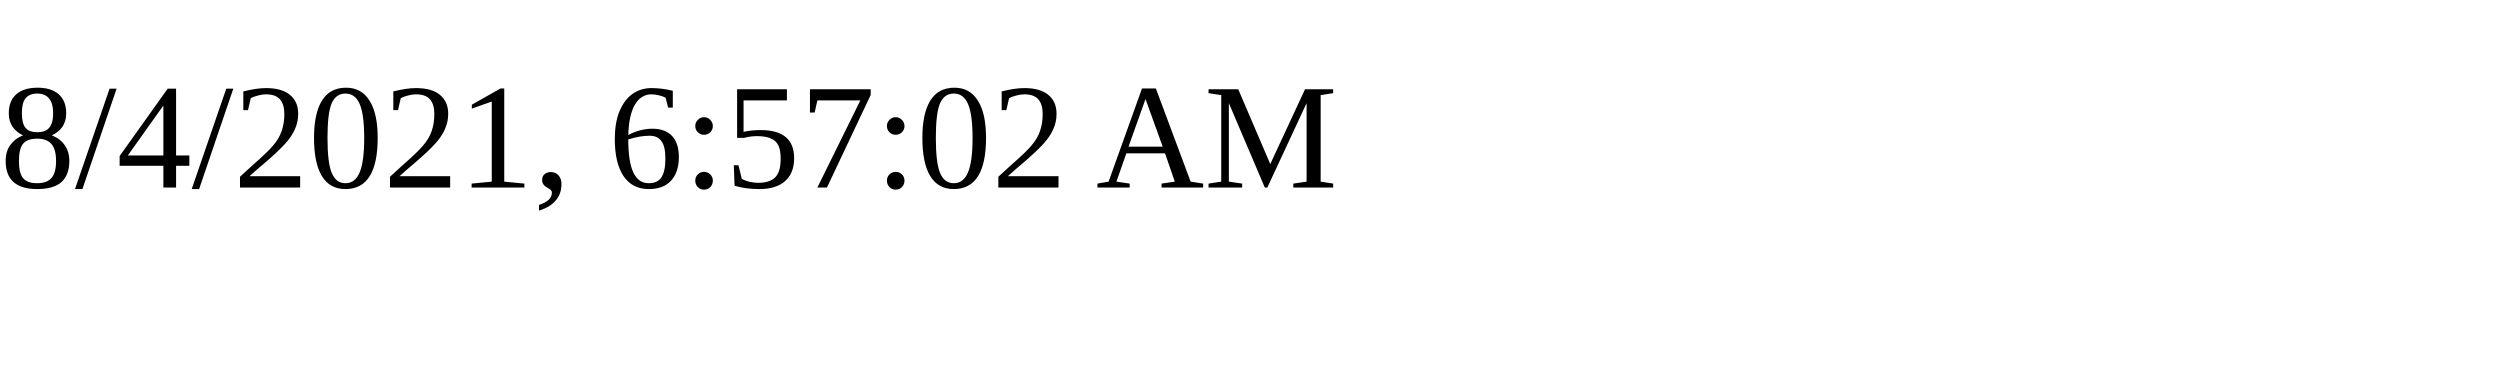
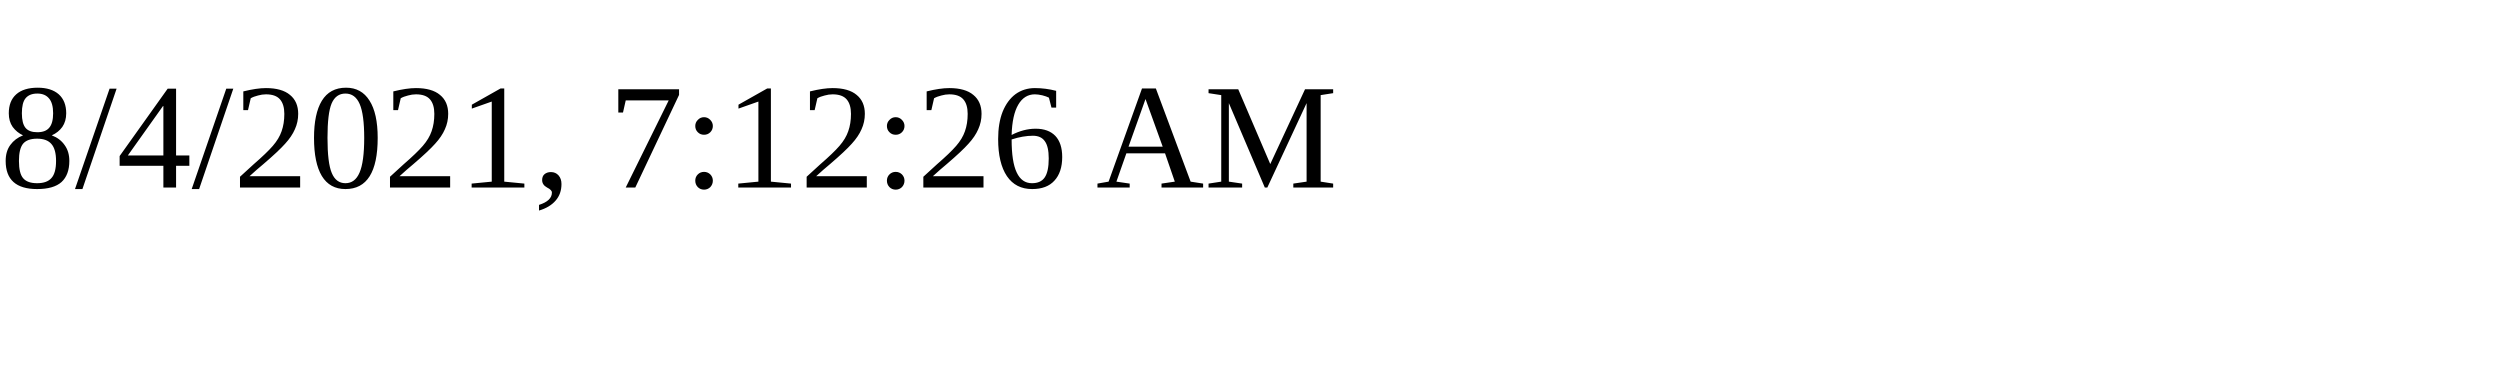
<svg xmlns="http://www.w3.org/2000/svg" height="30" width="200">
-   <text x="0" y="15">8/4/2021, 6:57:02 AM</text>
+   <text x="0" y="15">8/4/2021, 7:12:26 AM</text>
</svg>
